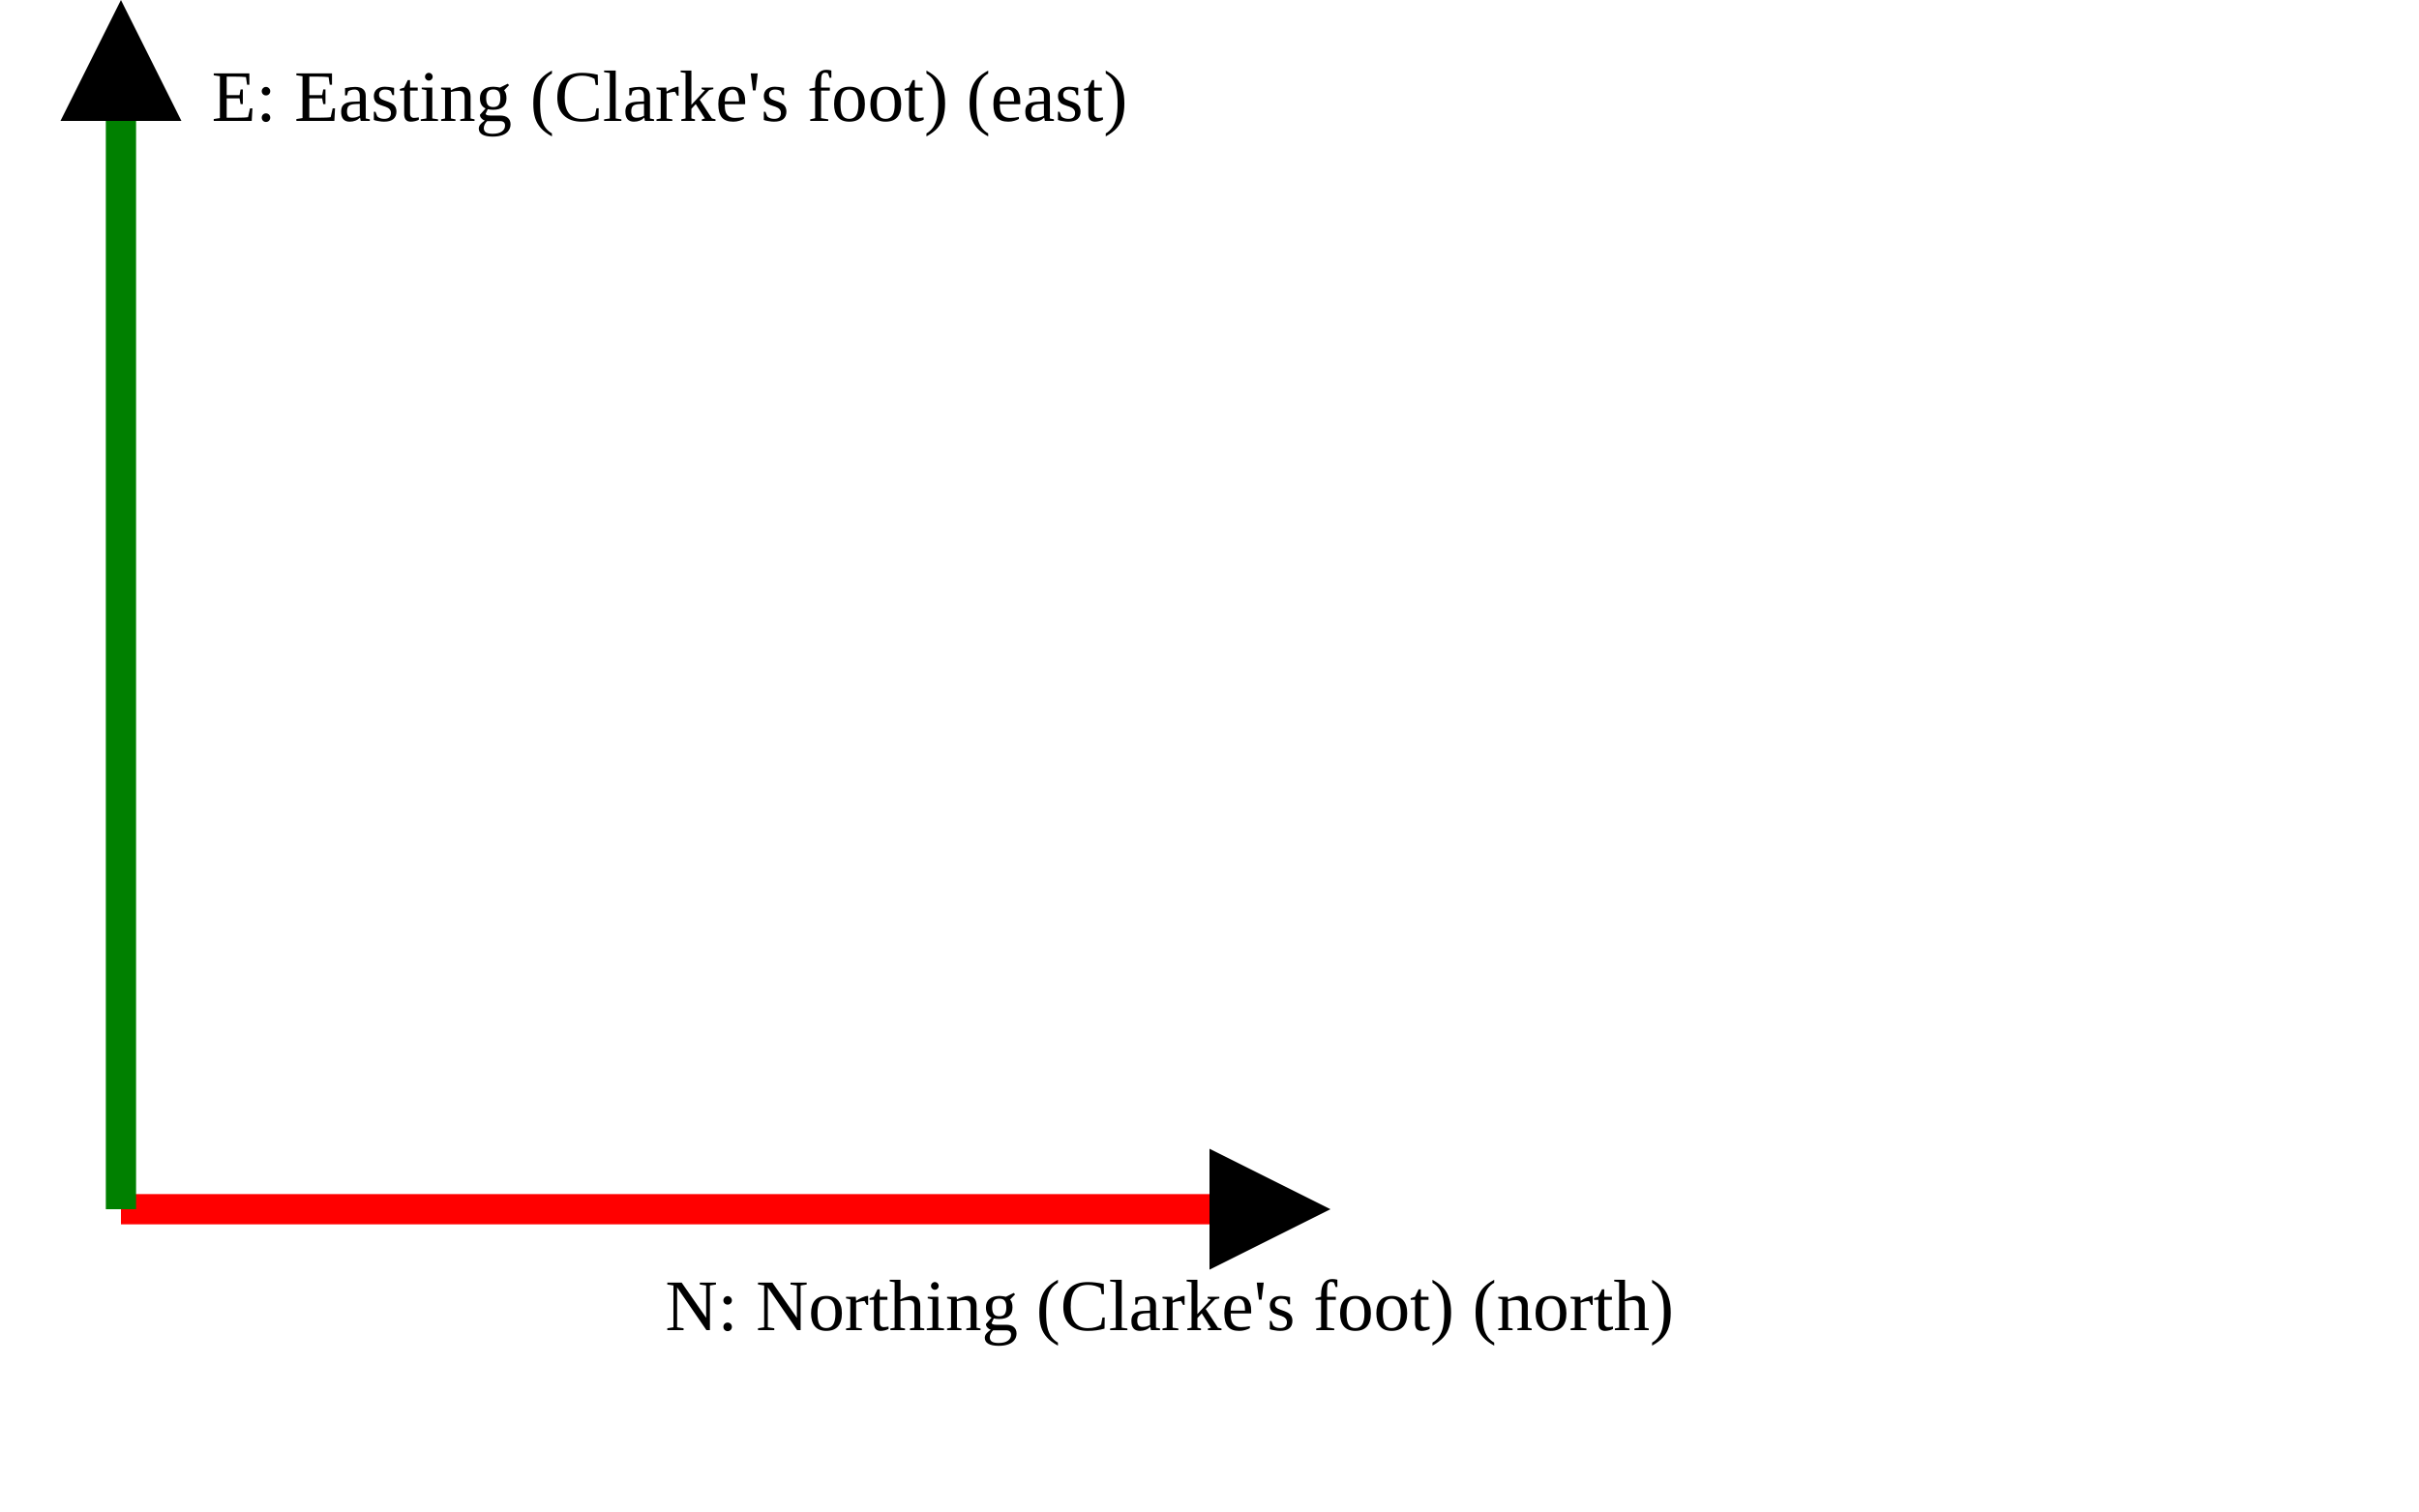
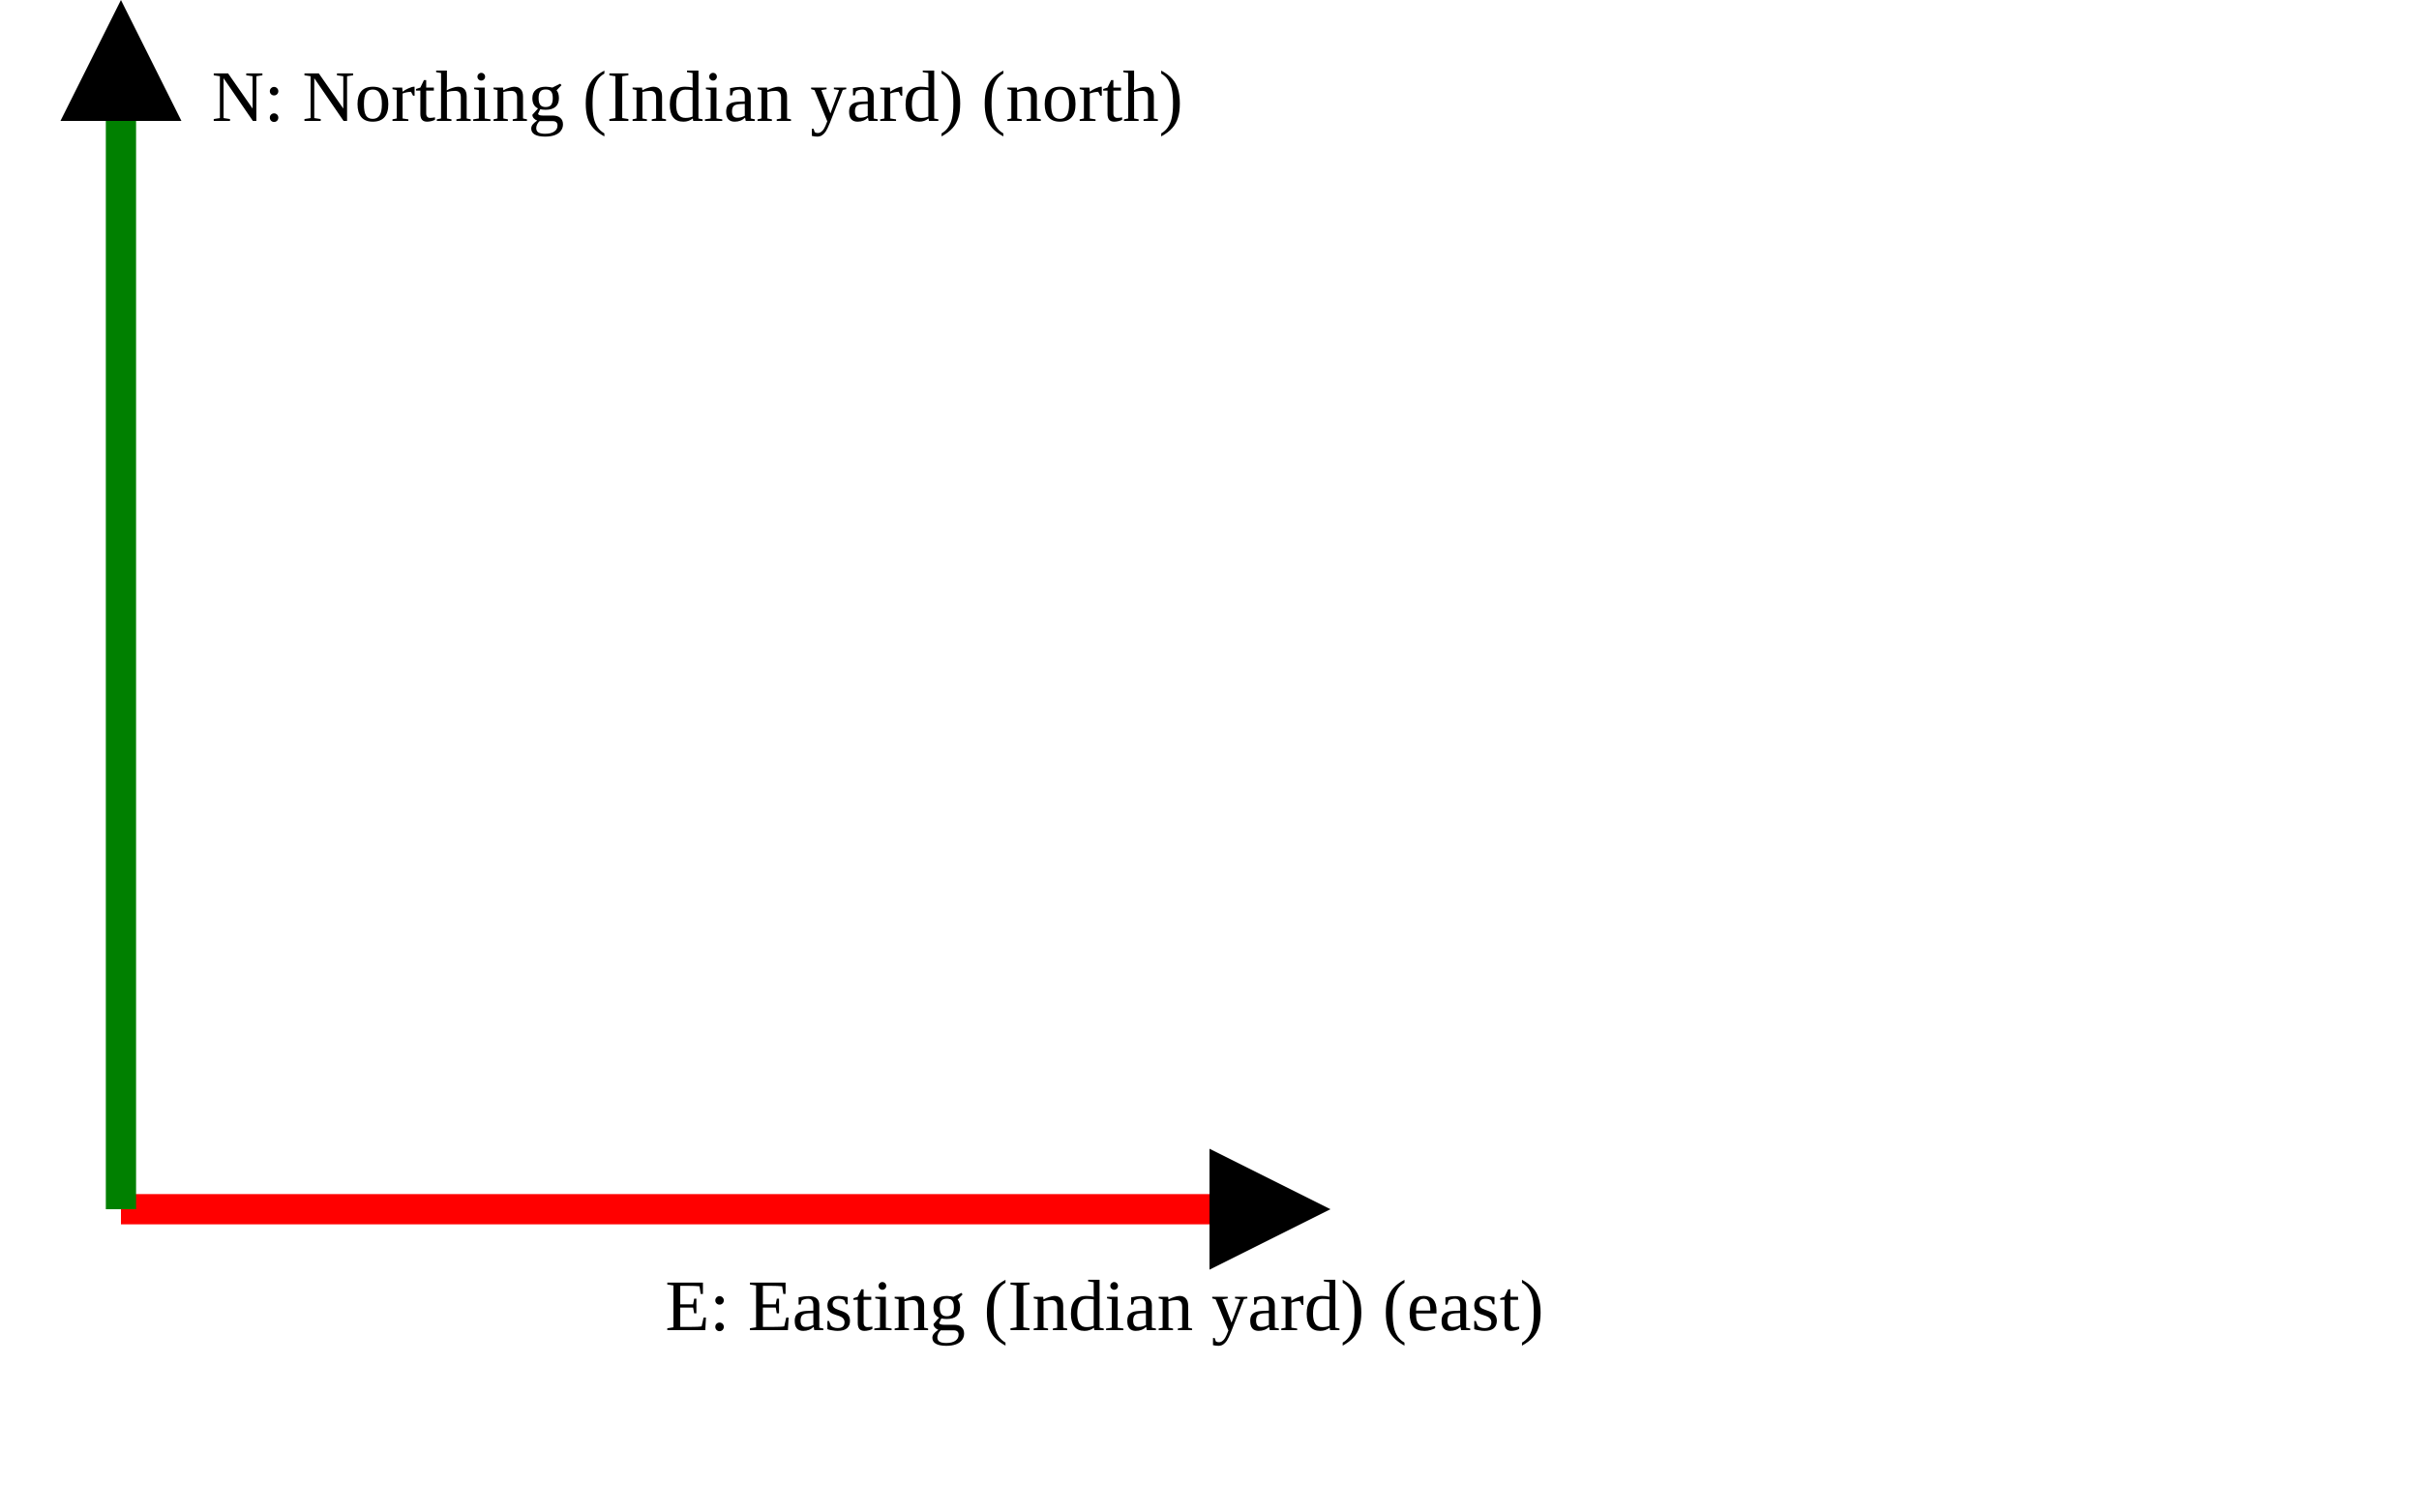
<svg xmlns="http://www.w3.org/2000/svg" version="1.1" width="400" height="250" viewbox="0 0 375 220">
  <defs>
    <marker id="arrowhead" markerWidth="10" markerHeight="7" refX="0" refY="2" orient="auto">
      <polygon points="0 0, 4 2, 0 4" />
    </marker>
  </defs>
  <line x1="20" y1="200" x2="200" y2="200" stroke="red" stroke-width="5" marker-end="url(#arrowhead)" />
-   <text x="110" y="220" class="small">N: Northing (Clarke's foot) (north)</text>
+   <text x="110" y="220" class="small">E: Easting (Indian yard) (east)</text>
  <line x1="20" y1="200" x2="20" y2="20" stroke="green" stroke-width="5" marker-end="url(#arrowhead)" />
-   <text x="35" y="20" class="small">E: Easting (Clarke's foot) (east)</text>
+   <text x="35" y="20" class="small">N: Northing (Indian yard) (north)</text>
</svg>
